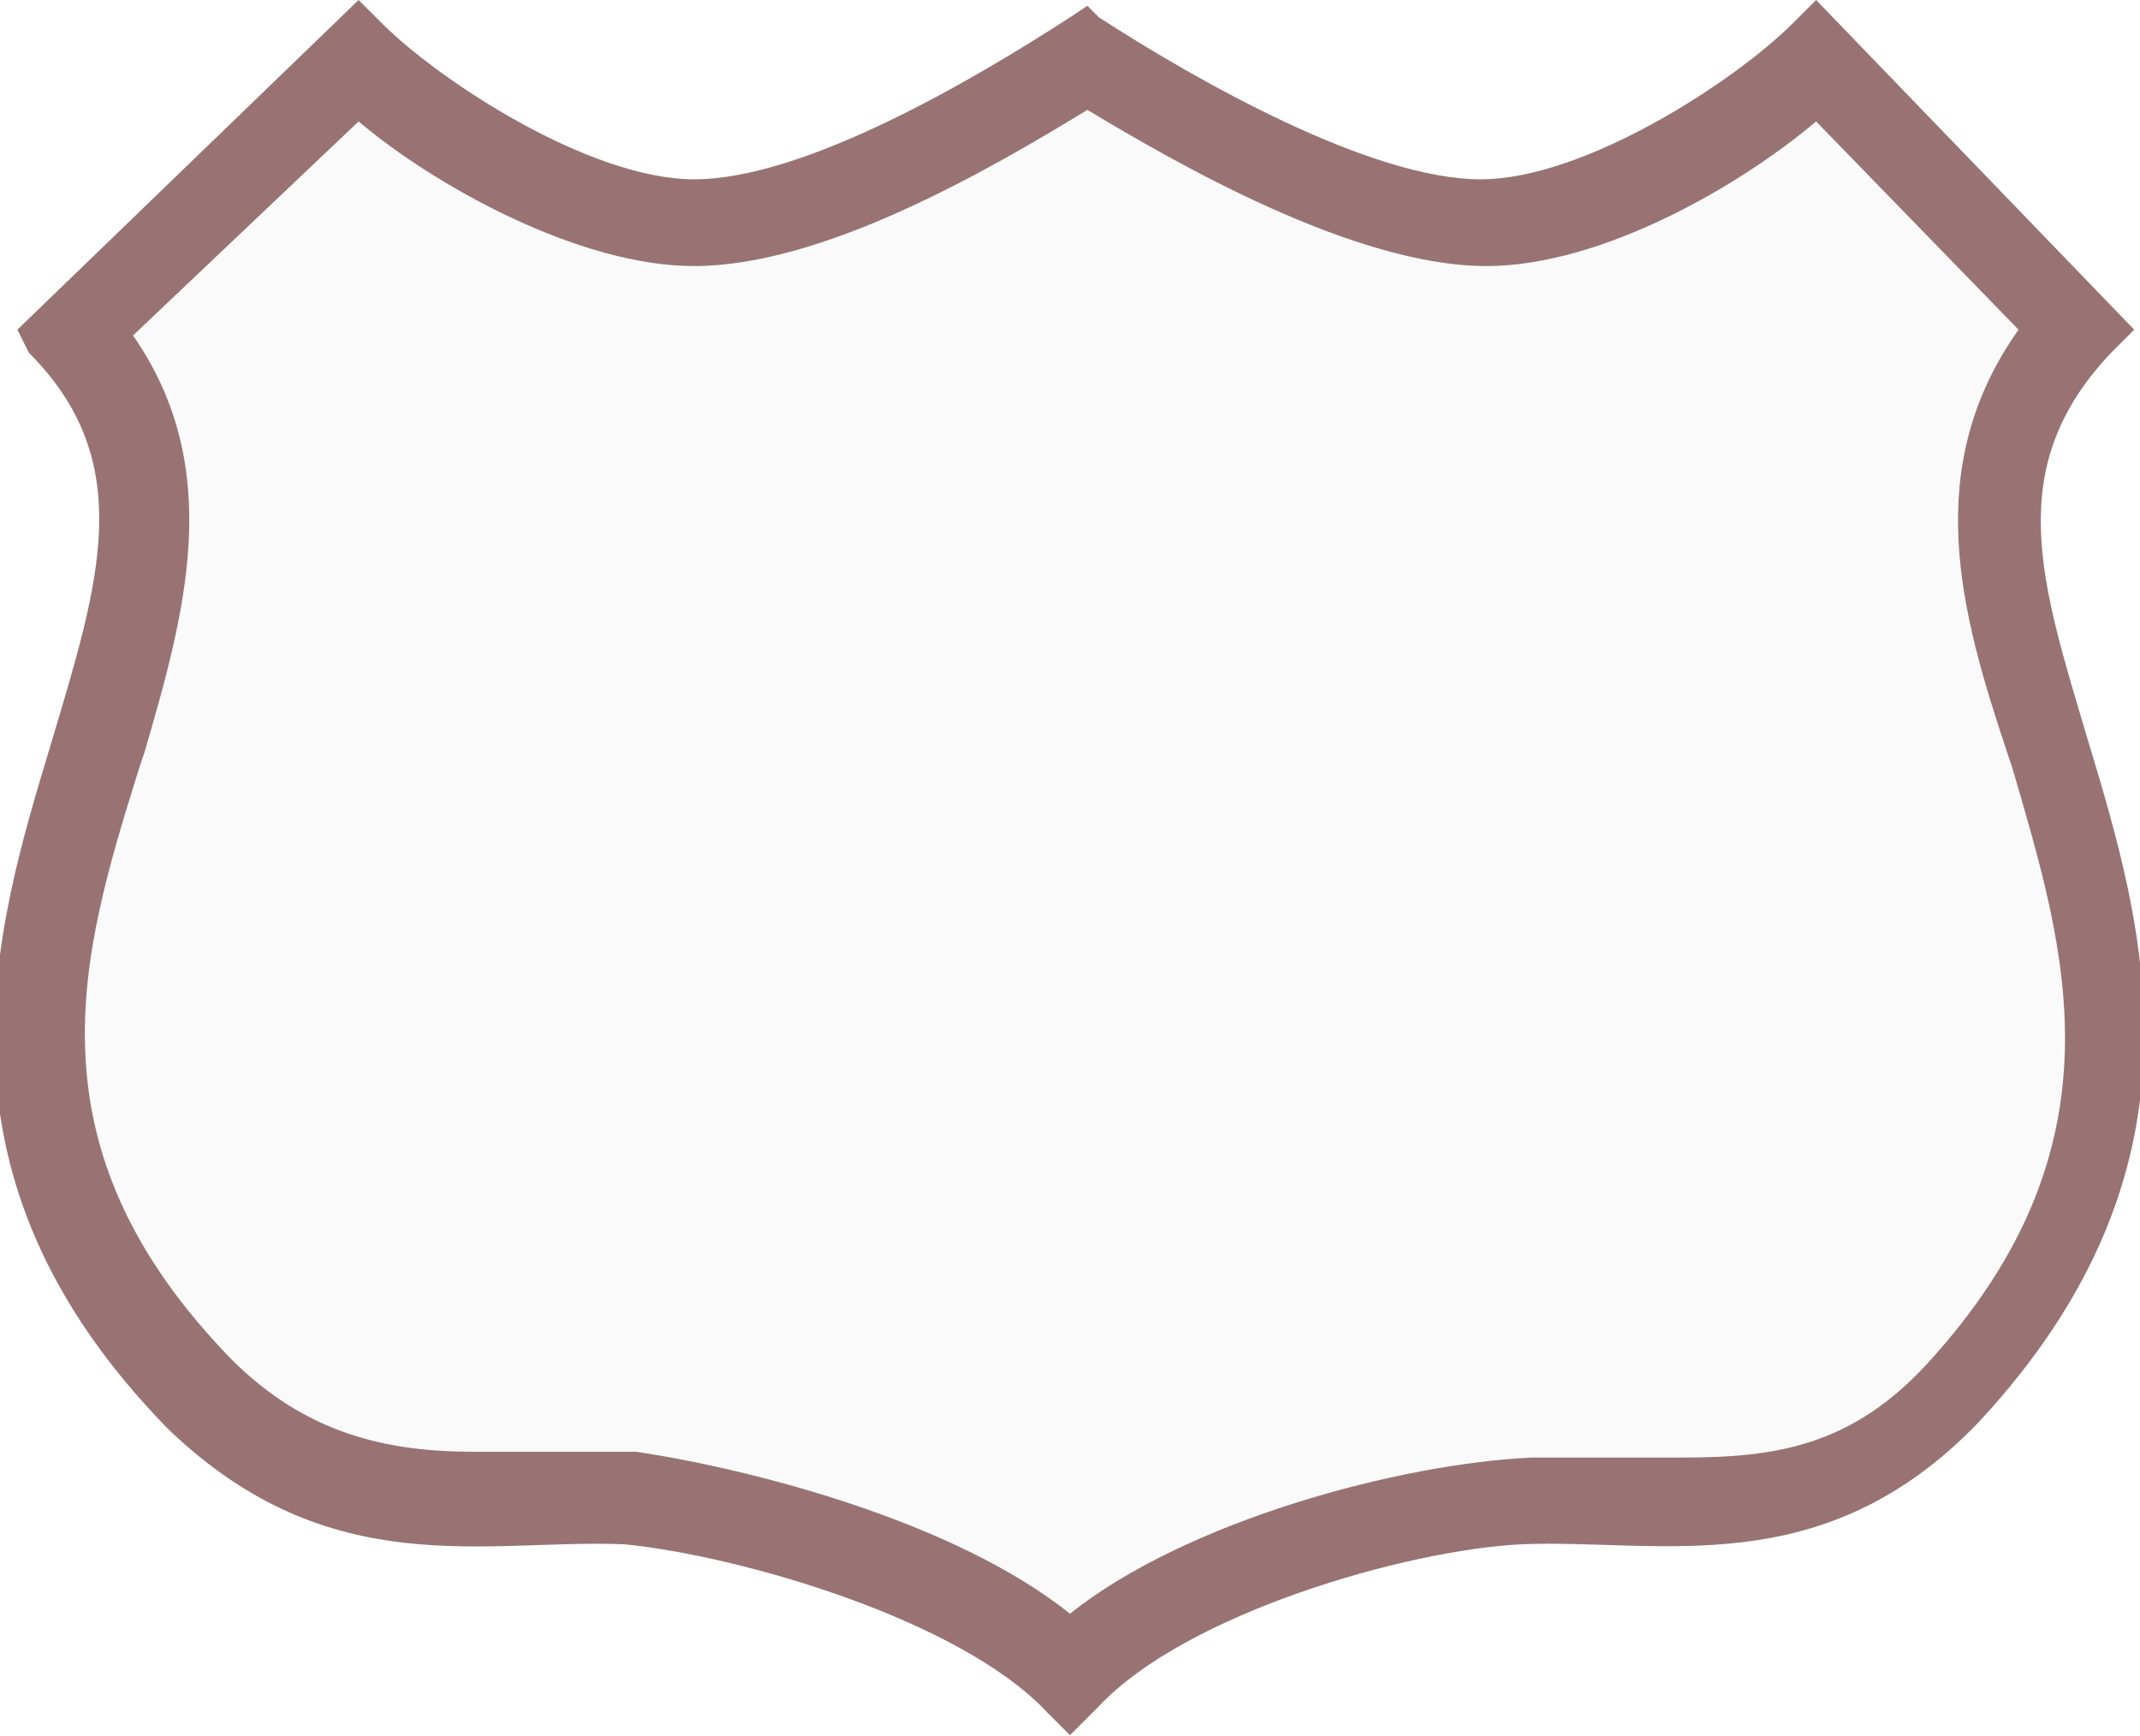
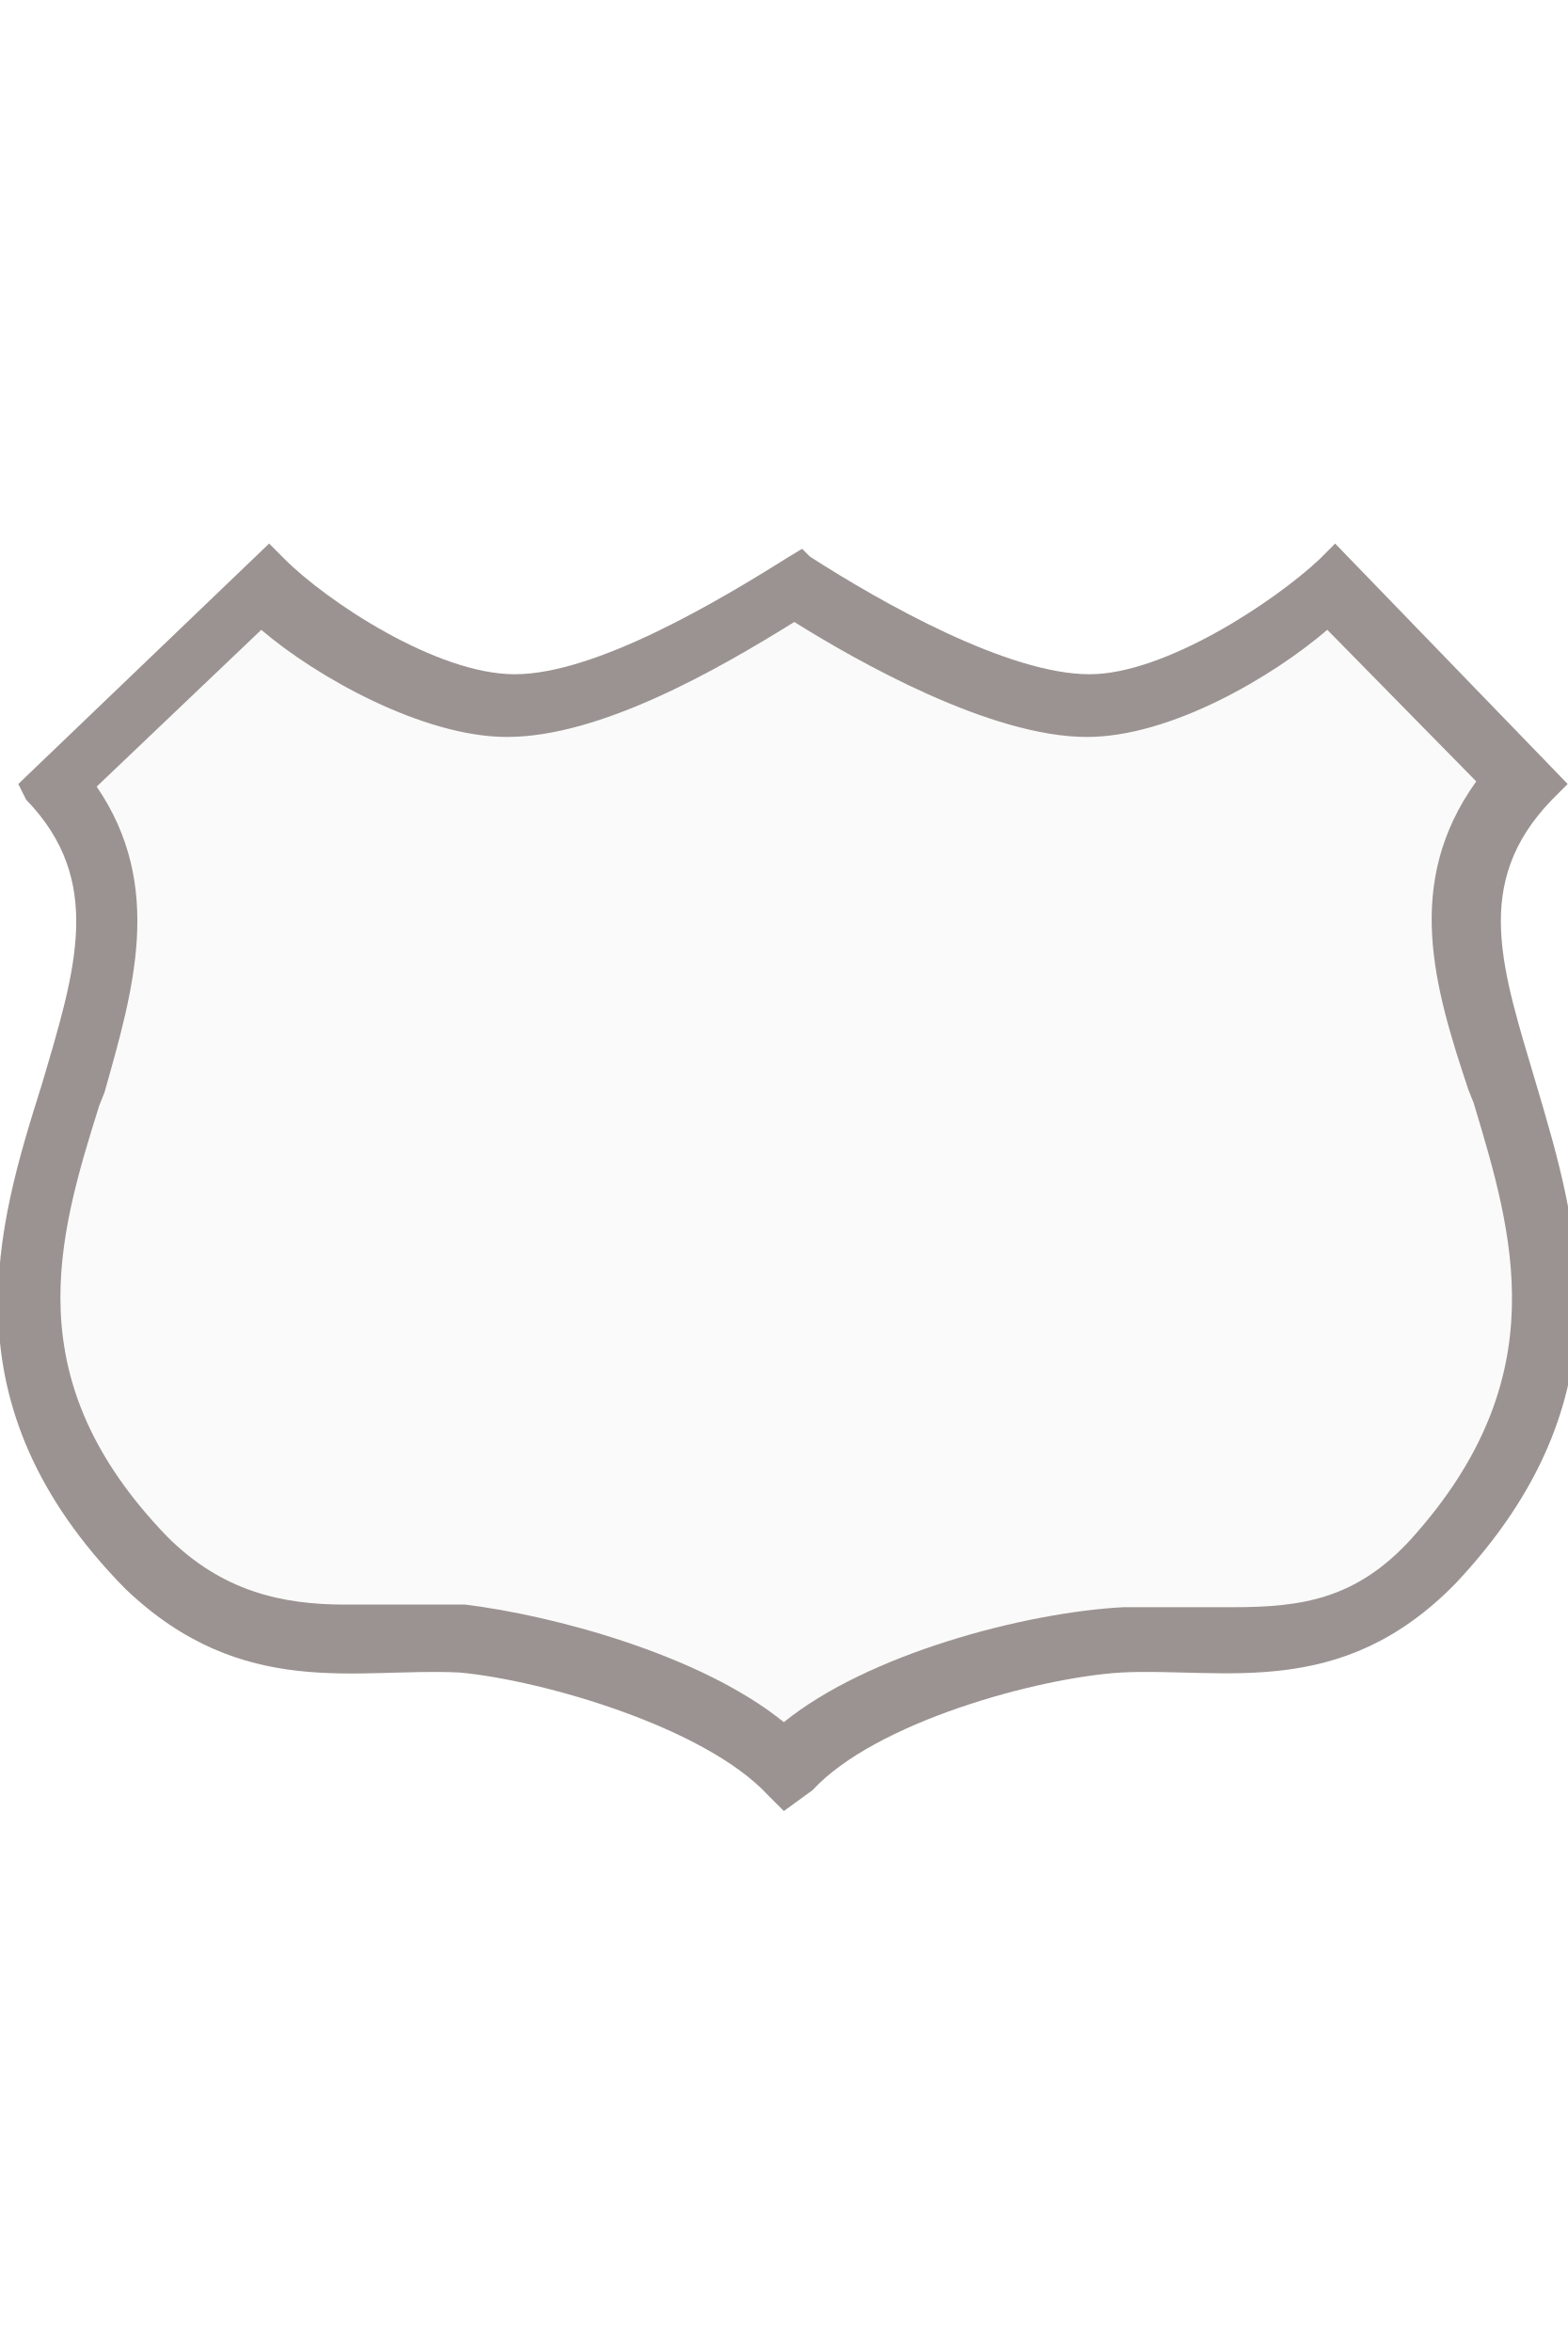
- <svg xmlns="http://www.w3.org/2000/svg" version="1.1" id="Layer_1" width="37" height="30" viewBox="0 0 37 30" enable-background="new 0 0 37 30" xml:space="preserve">
+ <svg xmlns="http://www.w3.org/2000/svg" version="1.1" id="Layer_1" x="0px" y="0px" viewBox="0 0 60 90" enable-background="new 0 0 60 90" xml:space="preserve">
  <g>
-     <path fill="#997373" d="M18.5,30l-0.4-0.4c-1.5-1.6-5.3-2.7-7.3-2.9c-2.4-0.1-5.1,0.7-7.9-2c-4.3-4.4-3-8.6-2-11.9   c0.8-2.7,1.5-4.8-0.4-6.7L0.3,5.7L6.2,0l0.4,0.4c1,1,3.6,2.7,5.4,2.7c1.9,0,4.8-1.7,6.5-2.8l0.3-0.2L19,0.3   c1.7,1.1,4.7,2.8,6.6,2.8c1.8,0,4.4-1.7,5.4-2.7L31.4,0l5.5,5.7l-0.4,0.4c-1.9,2-1.2,4-0.4,6.7c1,3.3,2.2,7.4-1.9,11.8   c-2.7,2.8-5.5,2-7.9,2.1c-2,0.1-5.8,1.2-7.3,2.8L18.5,30z" />
-     <path fill="#fafafa" d="M18.5,27.9c-2-1.6-5.5-2.5-7.5-2.8l-0.1,0c-0.2,0-0.4,0-0.5,0c-0.4,0-0.7,0-1.1,0c-0.3,0-0.7,0-1.1,0   c-1.5,0-2.9-0.3-4.2-1.6c-3.6-3.7-2.6-7-1.6-10.2L2.5,13c0.7-2.4,1.4-4.9-0.2-7.2l3.9-3.7c1.3,1.1,3.8,2.5,5.8,2.5   c2.2,0,5-1.6,6.8-2.7c1.5,0.9,4.6,2.7,6.9,2.7c2,0,4.4-1.4,5.7-2.5l3.5,3.6c-1.7,2.4-1,4.9-0.2,7.3l0.1,0.3c0.9,3.1,2,6.5-1.5,10.3   c-1.3,1.4-2.6,1.6-4.2,1.6c-0.3,0-0.7,0-1,0c-0.4,0-0.7,0-1.1,0c-0.2,0-0.4,0-0.5,0C24.2,25.3,20.5,26.3,18.5,27.9z" />
+     <path fill="#9B9391" d="M30,69.3l-0.6-0.6c-2.4-2.6-8.6-4.4-11.8-4.7c-3.9-0.2-8.3,1.1-12.8-3.2c-7-7.1-4.9-13.9-3.2-19.3   c1.3-4.4,2.4-7.8-0.6-10.9l-0.3-0.6l9.6-9.2l0.6,0.6c1.6,1.6,5.8,4.4,8.8,4.4c3.1,0,7.8-2.8,10.5-4.5l0.5-0.3l0.3,0.3   c2.8,1.8,7.6,4.5,10.7,4.5c2.9,0,7.1-2.8,8.8-4.4l0.6-0.6l8.9,9.2l-0.6,0.6c-3.1,3.2-1.9,6.5-0.6,10.9c1.6,5.4,3.6,12-3.1,19.1   c-4.4,4.5-8.9,3.2-12.8,3.4c-3.2,0.2-9.4,1.9-11.8,4.5L30,69.3z" />
+     <path fill="#FAFAFA" d="M30,65.9c-3.2-2.6-8.9-4.1-12.2-4.5h-0.2c-0.3,0-0.6,0-0.8,0c-0.6,0-1.1,0-1.8,0c-0.5,0-1.1,0-1.8,0   c-2.4,0-4.7-0.5-6.8-2.6c-5.8-6-4.2-11.4-2.6-16.5l0.2-0.5c1.1-3.9,2.3-7.9-0.3-11.7l6.3-6c2.1,1.8,6.2,4.1,9.4,4.1   c3.6,0,8.1-2.6,11-4.4c2.4,1.5,7.5,4.4,11.2,4.4c3.2,0,7.1-2.3,9.2-4.1l5.7,5.8c-2.8,3.9-1.6,7.9-0.3,11.8l0.2,0.5   c1.5,5,3.2,10.5-2.4,16.7c-2.1,2.3-4.2,2.6-6.8,2.6c-0.5,0-1.1,0-1.6,0c-0.6,0-1.1,0-1.8,0c-0.3,0-0.6,0-0.8,0   C39.2,61.7,33.2,63.3,30,65.9z" />
  </g>
</svg>
